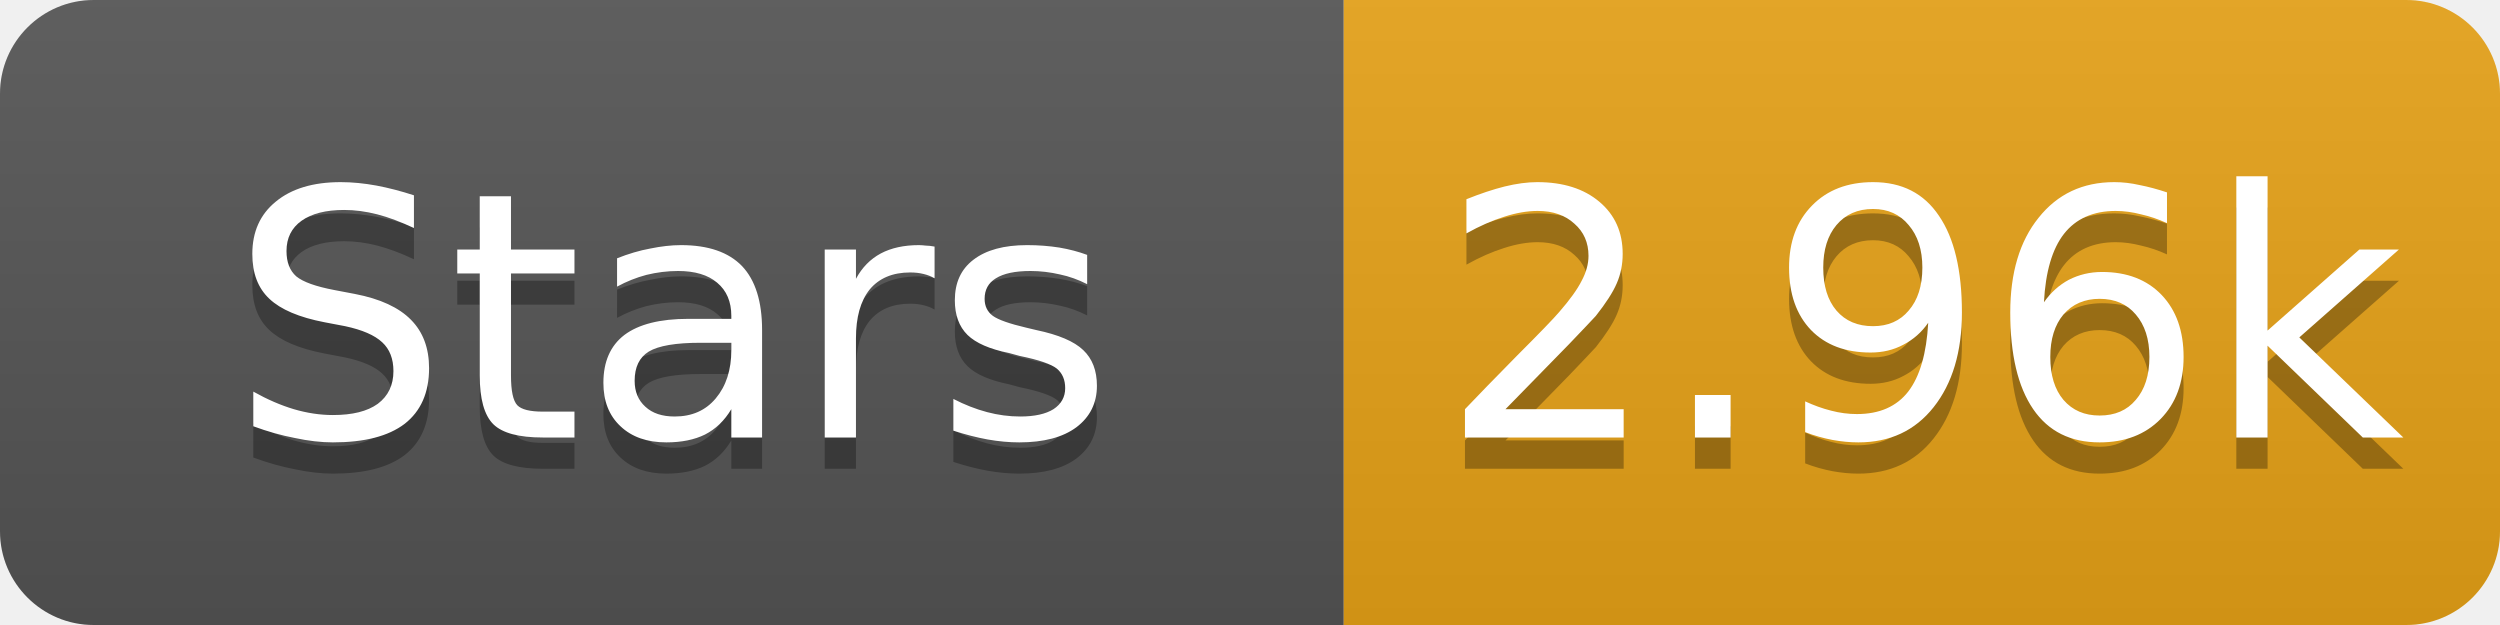
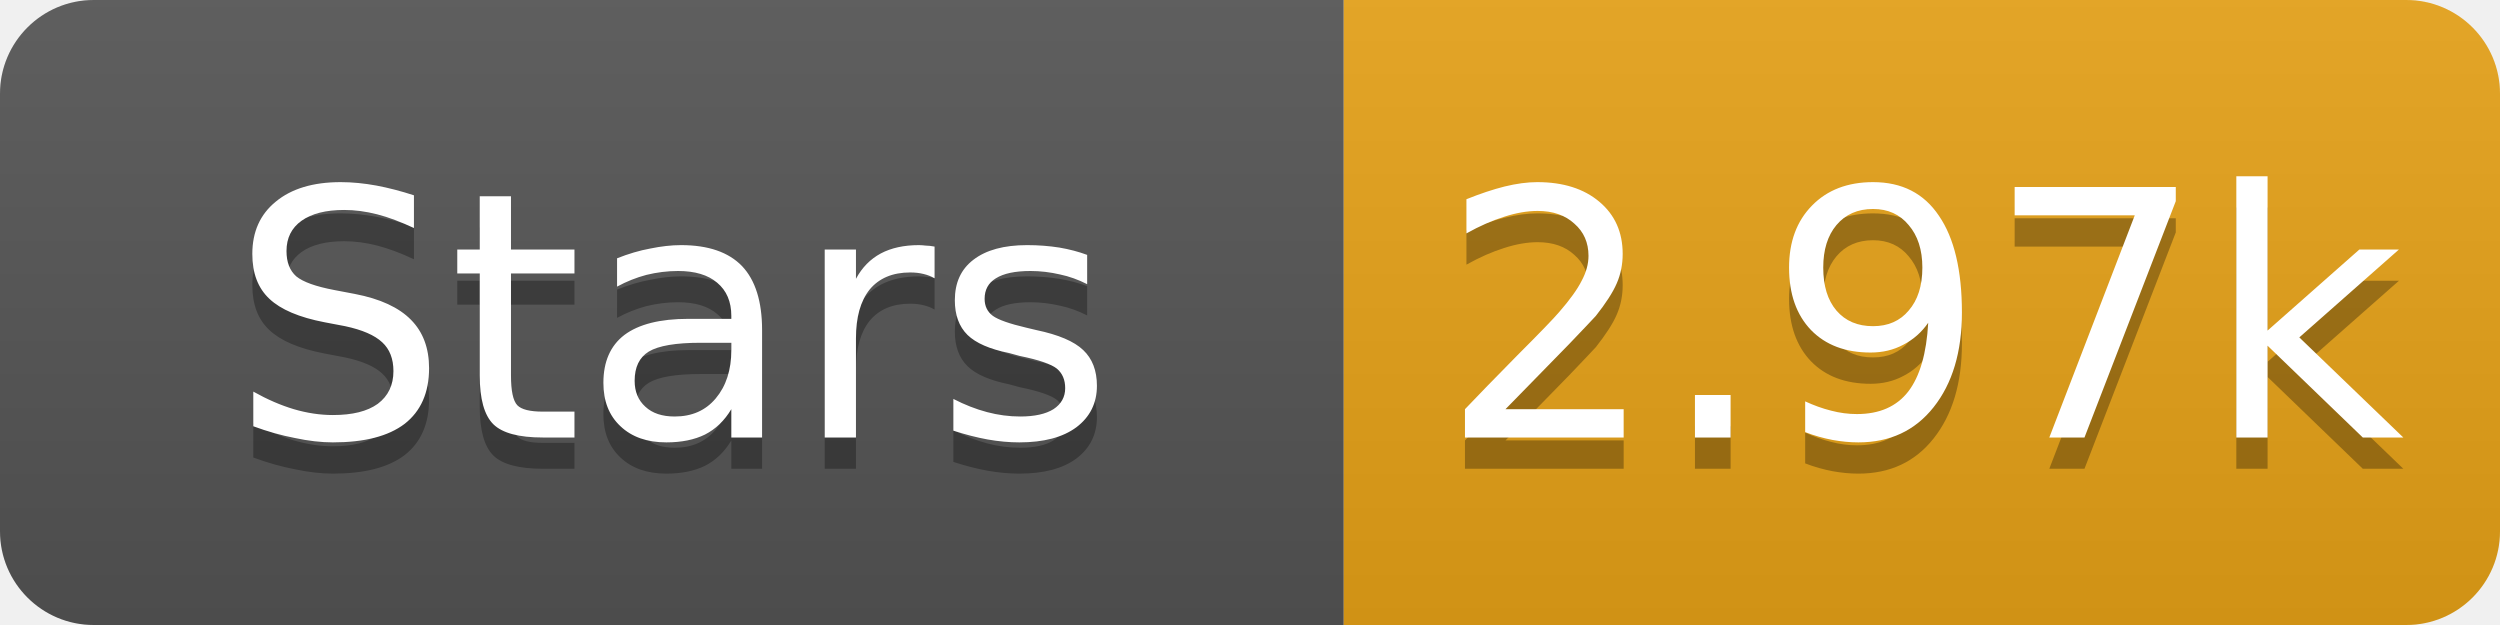
- <svg xmlns="http://www.w3.org/2000/svg" width="80" height="20" role="img" aria-label="Stars: 2.96k">
+ <svg xmlns="http://www.w3.org/2000/svg" width="80" height="20" role="img" aria-label="Stars: 2.97k">
  <linearGradient id="s" x2="0" y2="100%">
    <stop offset="0" stop-color="#bbb" stop-opacity=".1" />
    <stop offset="1" stop-opacity=".1" />
  </linearGradient>
  <clipPath id="r">
    <rect width="80" height="20" rx="3" fill="#fff" />
  </clipPath>
  <g clip-path="url(#r)">
    <rect width="43" height="20" fill="#555" />
    <rect x="43" width="37" height="20" fill="#e8a317" />
    <rect width="80" height="20" fill="url(#s)" />
  </g>
  <g fill="#fff" text-anchor="middle" font-family="Verdana,Geneva,DejaVu Sans,sans-serif" font-size="11">
    <text x="21.5" y="15" fill="#010101" fill-opacity=".3">Stars</text>
    <text x="21.5" y="14">Stars</text>
-     <text x="61.5" y="15" fill="#010101" fill-opacity=".3">2.96k</text>
-     <text x="61.5" y="14">2.96k</text>
+     <text x="61.5" y="15" fill="#010101" fill-opacity=".3">2.97k</text>
+     <text x="61.5" y="14">2.97k</text>
  </g>
</svg>
